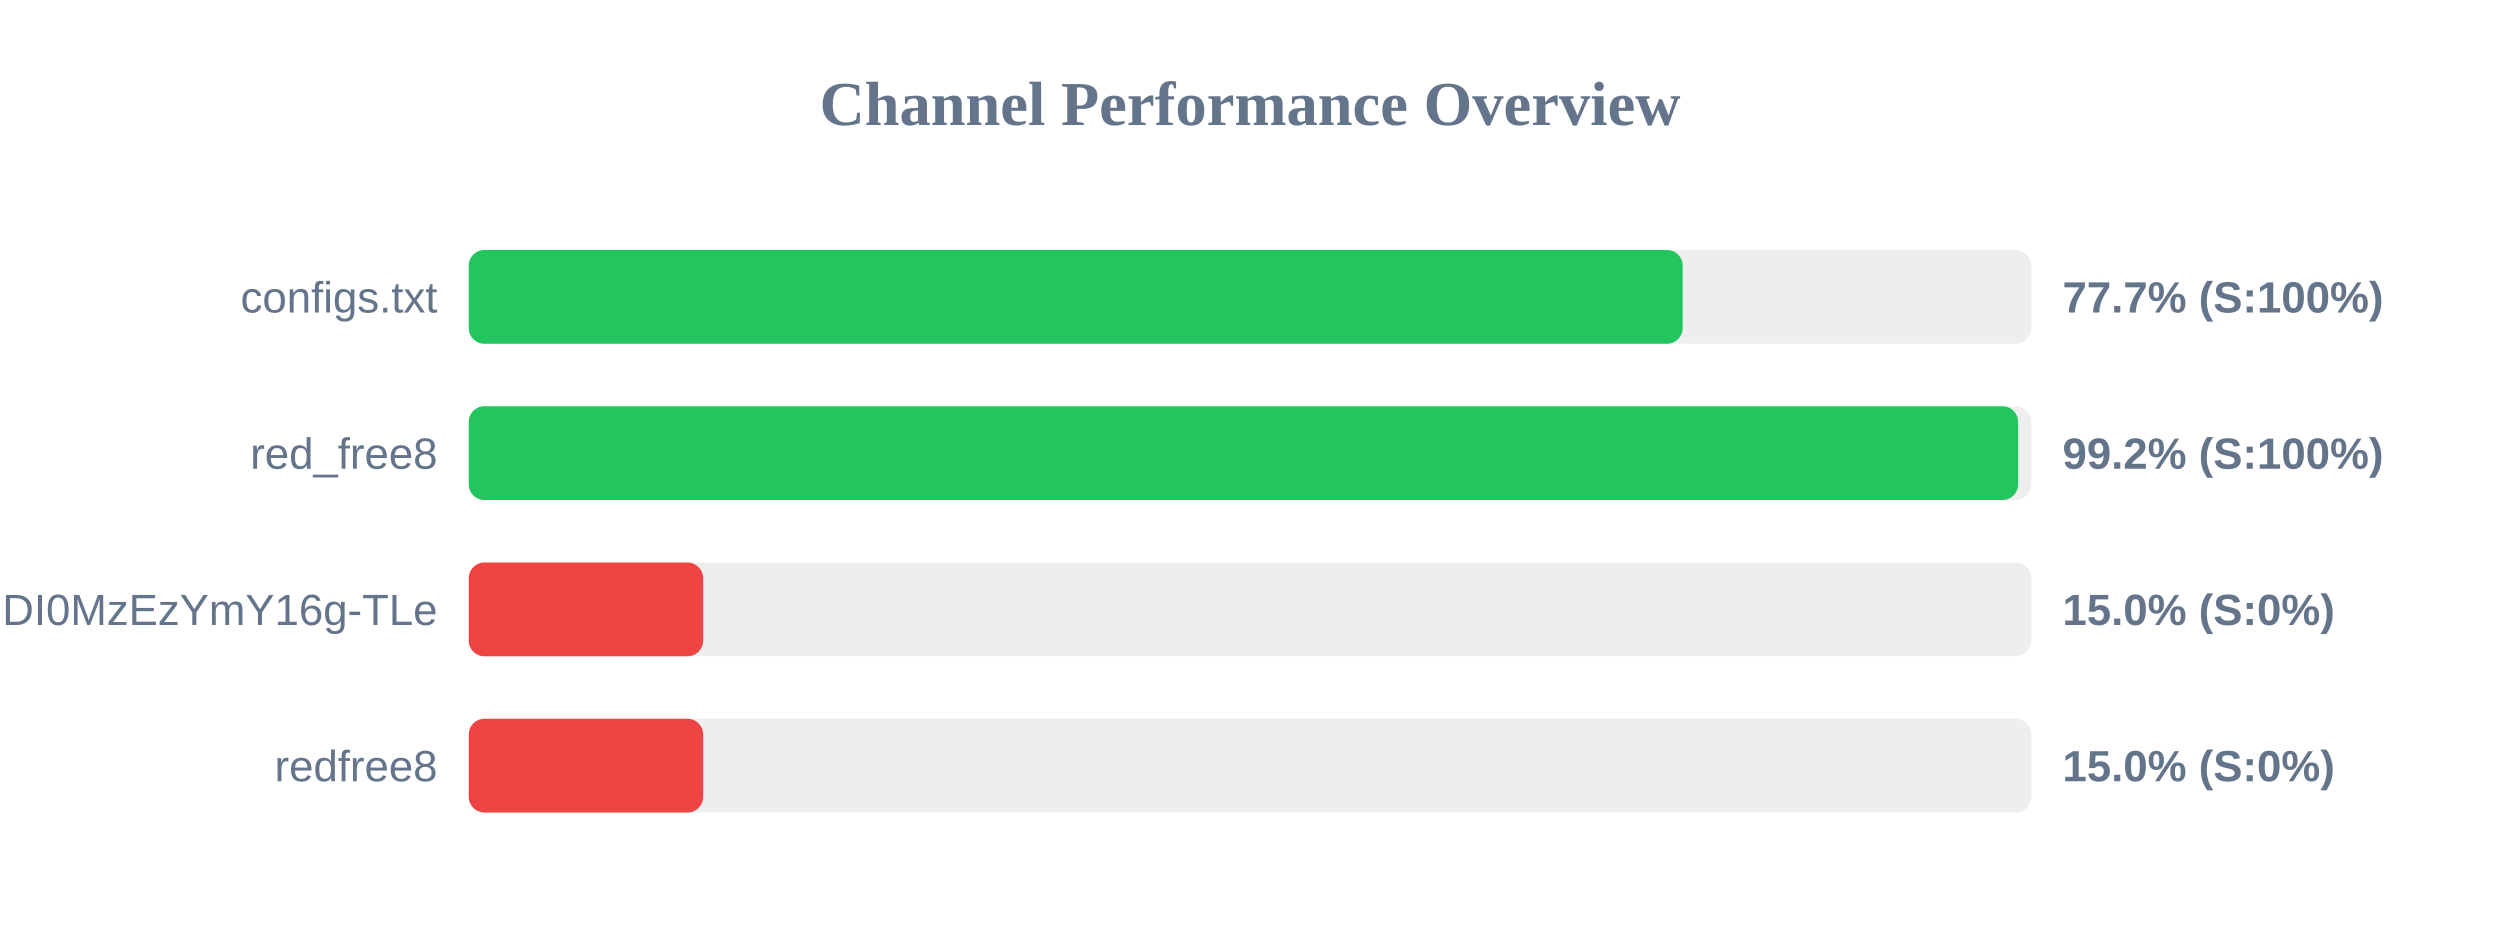
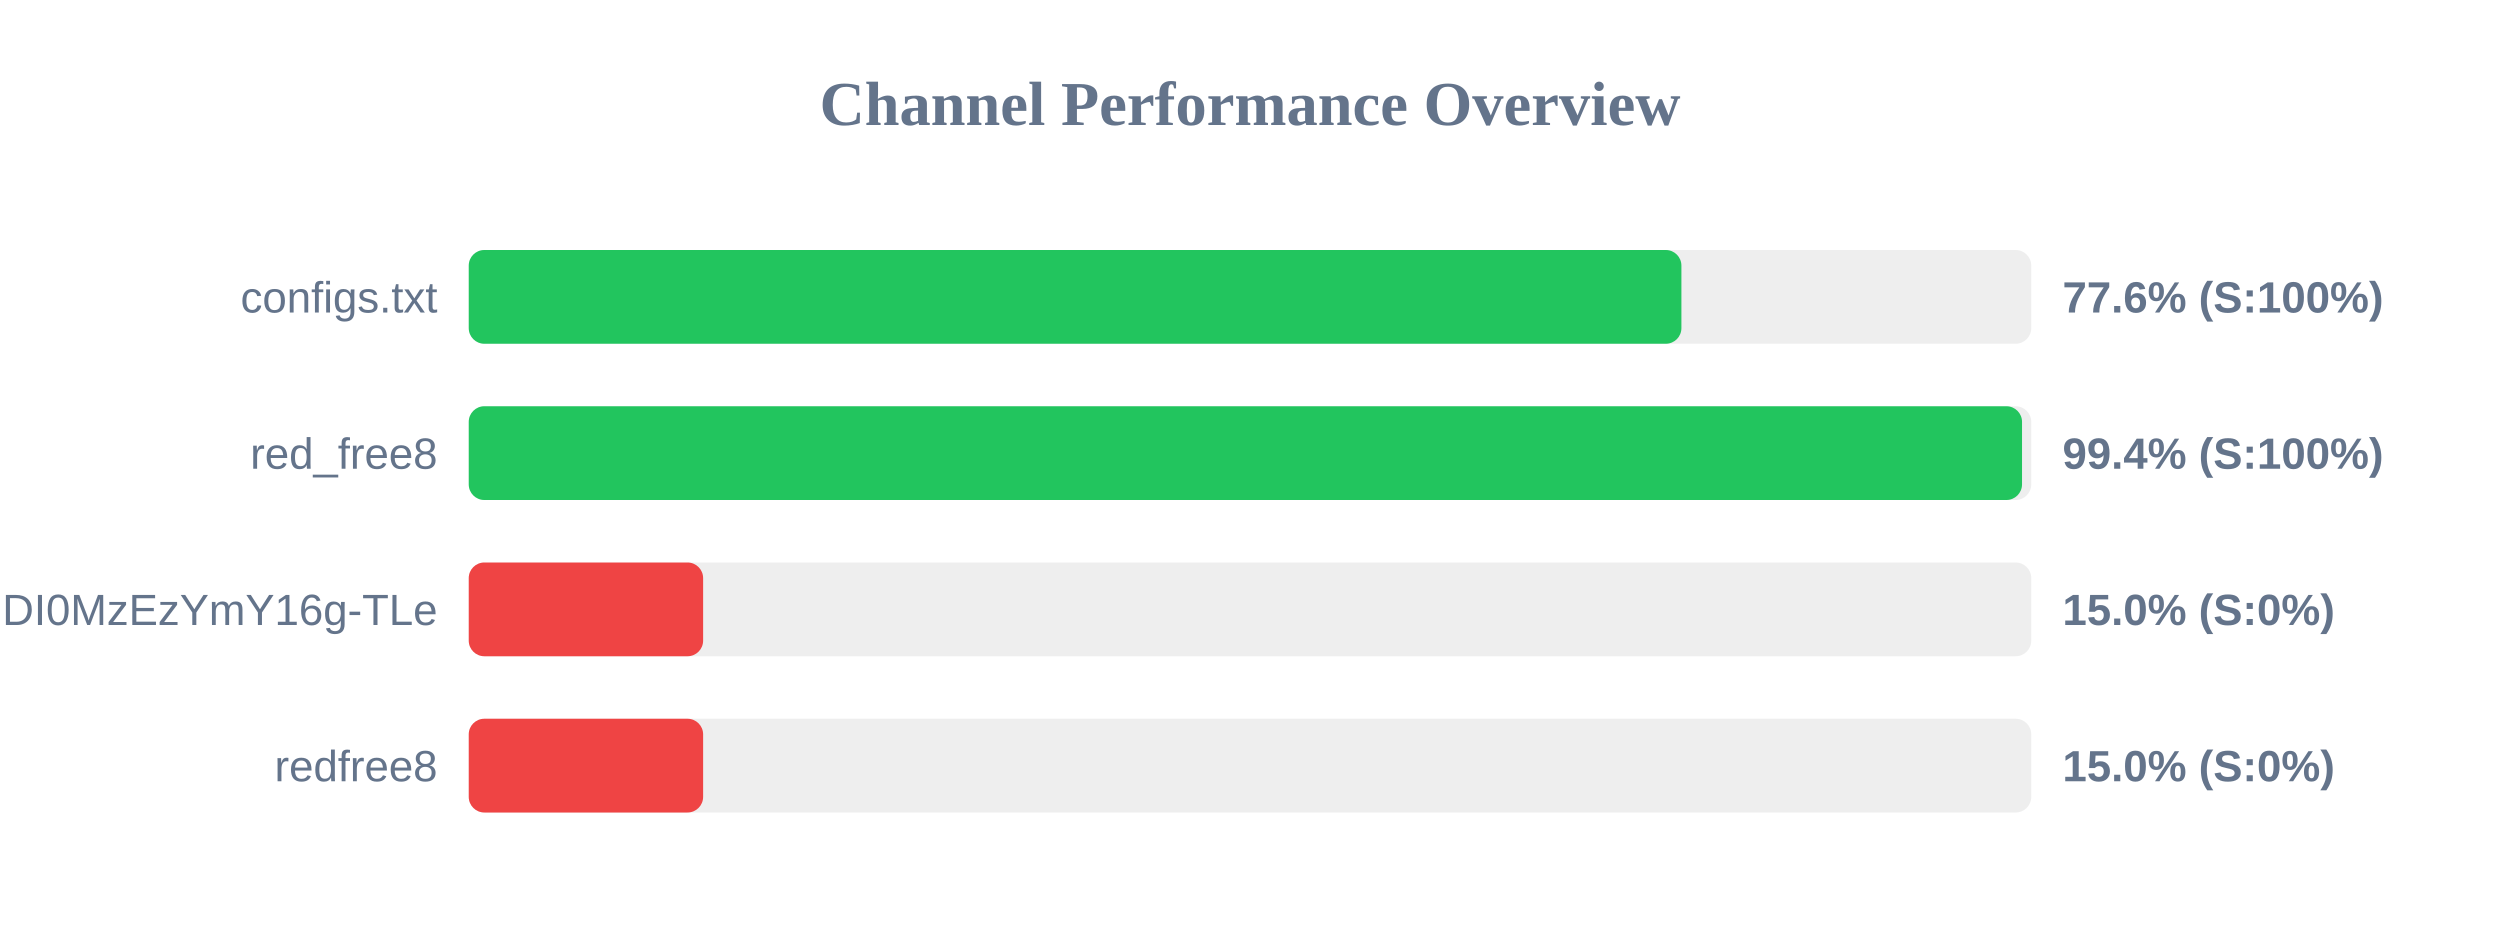
<svg xmlns="http://www.w3.org/2000/svg" width="800" height="300" version="1.1">
  <style>
        .row { font: 14px Arial; fill: #64748b; }
        .score { font: bold 14px Arial; fill: #64748b; }
    </style>
  <text x="400" y="40" text-anchor="middle" font-size="20px" font-weight="bold" fill="#64748b">Channel Performance Overview</text>
  <rect x="150" y="80" width="500" height="30" fill="#eee" rx="5" />
-   <rect x="150" y="80" width="388.45" height="30" fill="#22c55e" rx="5" />
+   <rect x="150" y="80" width="388.05" height="30" fill="#22c55e" rx="5" />
  <text x="140" y="100" text-anchor="end" class="row">configs.txt</text>
-   <text x="660" y="100" text-anchor="start" class="score">77.7% (S:100%)</text>
+   <text x="660" y="100" text-anchor="start" class="score">77.6% (S:100%)</text>
  <rect x="150" y="130" width="500" height="30" fill="#eee" rx="5" />
-   <rect x="150" y="130" width="495.8" height="30" fill="#22c55e" rx="5" />
+   <rect x="150" y="130" width="497.05" height="30" fill="#22c55e" rx="5" />
  <text x="140" y="150" text-anchor="end" class="row">red_free8</text>
-   <text x="660" y="150" text-anchor="start" class="score">99.2% (S:100%)</text>
+   <text x="660" y="150" text-anchor="start" class="score">99.4% (S:100%)</text>
  <rect x="150" y="180" width="500" height="30" fill="#eee" rx="5" />
  <rect x="150" y="180" width="75.0" height="30" fill="#ef4444" rx="5" />
  <text x="140" y="200" text-anchor="end" class="row">NjEzODY1NDgyOCwxNzQ1NDI0MzEzYmY16g-TLe</text>
  <text x="660" y="200" text-anchor="start" class="score">15.0% (S:0%)</text>
  <rect x="150" y="230" width="500" height="30" fill="#eee" rx="5" />
  <rect x="150" y="230" width="75.0" height="30" fill="#ef4444" rx="5" />
  <text x="140" y="250" text-anchor="end" class="row">redfree8</text>
  <text x="660" y="250" text-anchor="start" class="score">15.0% (S:0%)</text>
</svg>
